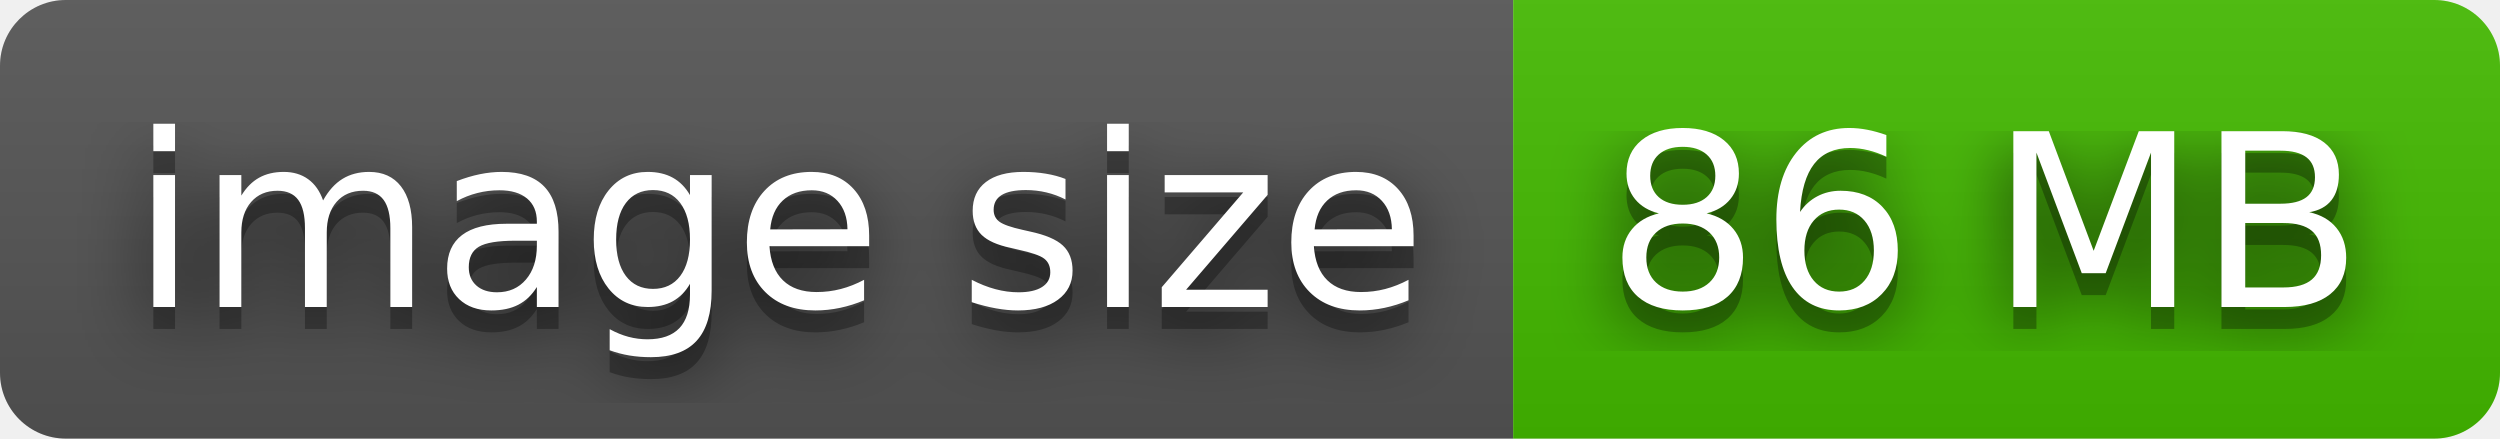
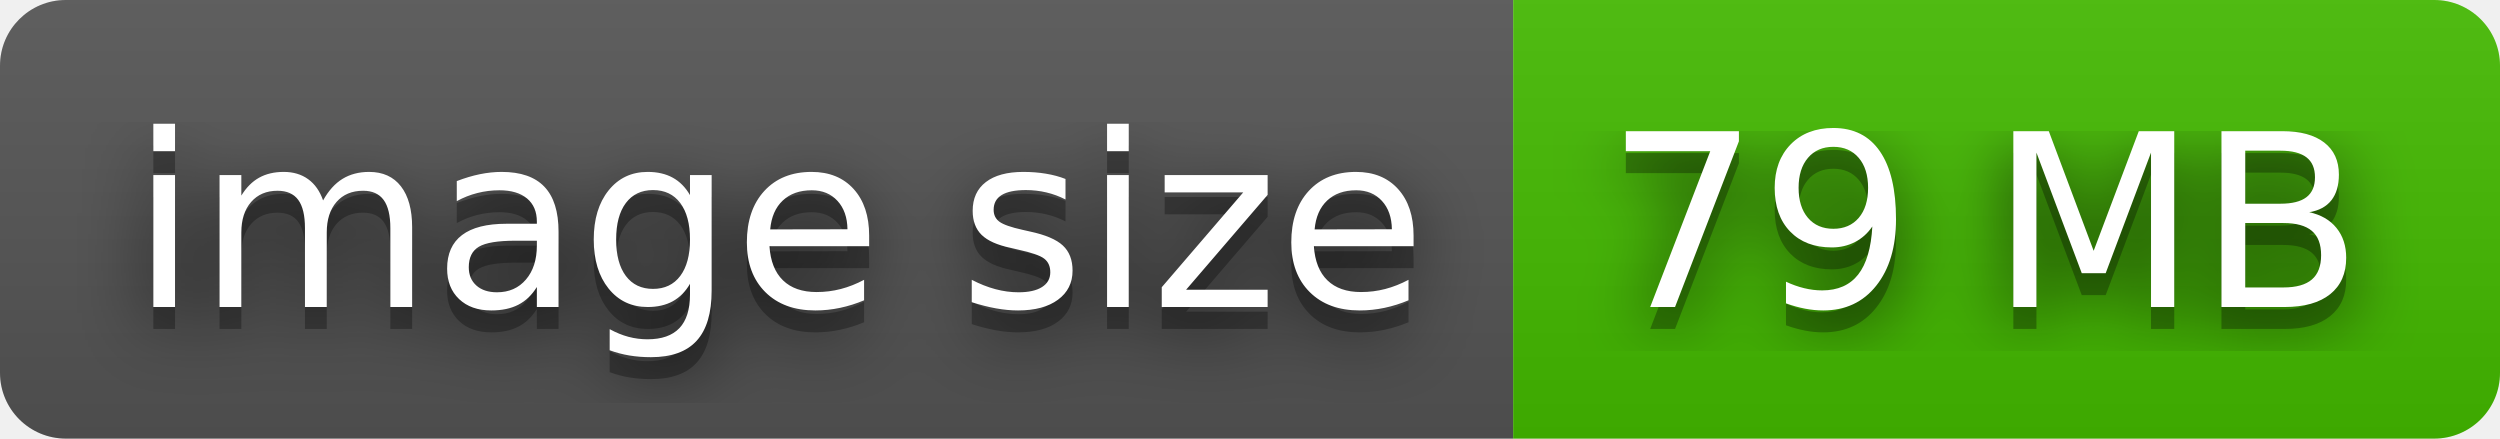
- <svg xmlns="http://www.w3.org/2000/svg" width="114" height="20" role="img" aria-label="image size: 86 MB">
+ <svg xmlns="http://www.w3.org/2000/svg" width="114" height="20" role="img" aria-label="image size: 79 MB">
  <filter id="blur">
    <feGaussianBlur stdDeviation="16" />
  </filter>
  <linearGradient id="s" x2="0" y2="100%">
    <stop offset="0" stop-color="#bbb" stop-opacity=".1" />
    <stop offset="1" stop-opacity=".1" />
  </linearGradient>
  <clipPath id="r">
    <rect width="114" height="20" rx="3" />
  </clipPath>
  <g clip-path="url(#r)">
    <rect width="69" height="20" fill="#555" />
    <rect x="69" width="45" height="20" fill="#4b0" />
    <rect width="114" height="20" fill="url(#s)" />
  </g>
  <g fill="#fff" text-anchor="middle" font-family="Verdana,Geneva,DejaVu Sans,sans-serif" text-rendering="geometricPrecision" font-size="110">
    <g transform="scale(.1)">
      <g aria-hidden="true" fill="#010101">
        <text x="355" y="150" fill-opacity=".8" filter="url(#blur)" textLength="590">image size</text>
        <text x="355" y="150" fill-opacity=".3" textLength="590">image size</text>
      </g>
      <text x="355" y="140" textLength="590">image size</text>
    </g>
    <g transform="scale(.1)">
      <g aria-hidden="true" fill="#010101">
-         <text x="905" y="150" fill-opacity=".8" filter="url(#blur)" textLength="350">86 MB</text>
-         <text x="905" y="150" fill-opacity=".3" textLength="350">86 MB</text>
+         <text x="905" y="150" fill-opacity=".8" filter="url(#blur)" textLength="350">79 MB</text>
+         <text x="905" y="150" fill-opacity=".3" textLength="350">79 MB</text>
      </g>
-       <text x="905" y="140" textLength="350">86 MB</text>
+       <text x="905" y="140" textLength="350">79 MB</text>
    </g>
  </g>
</svg>
